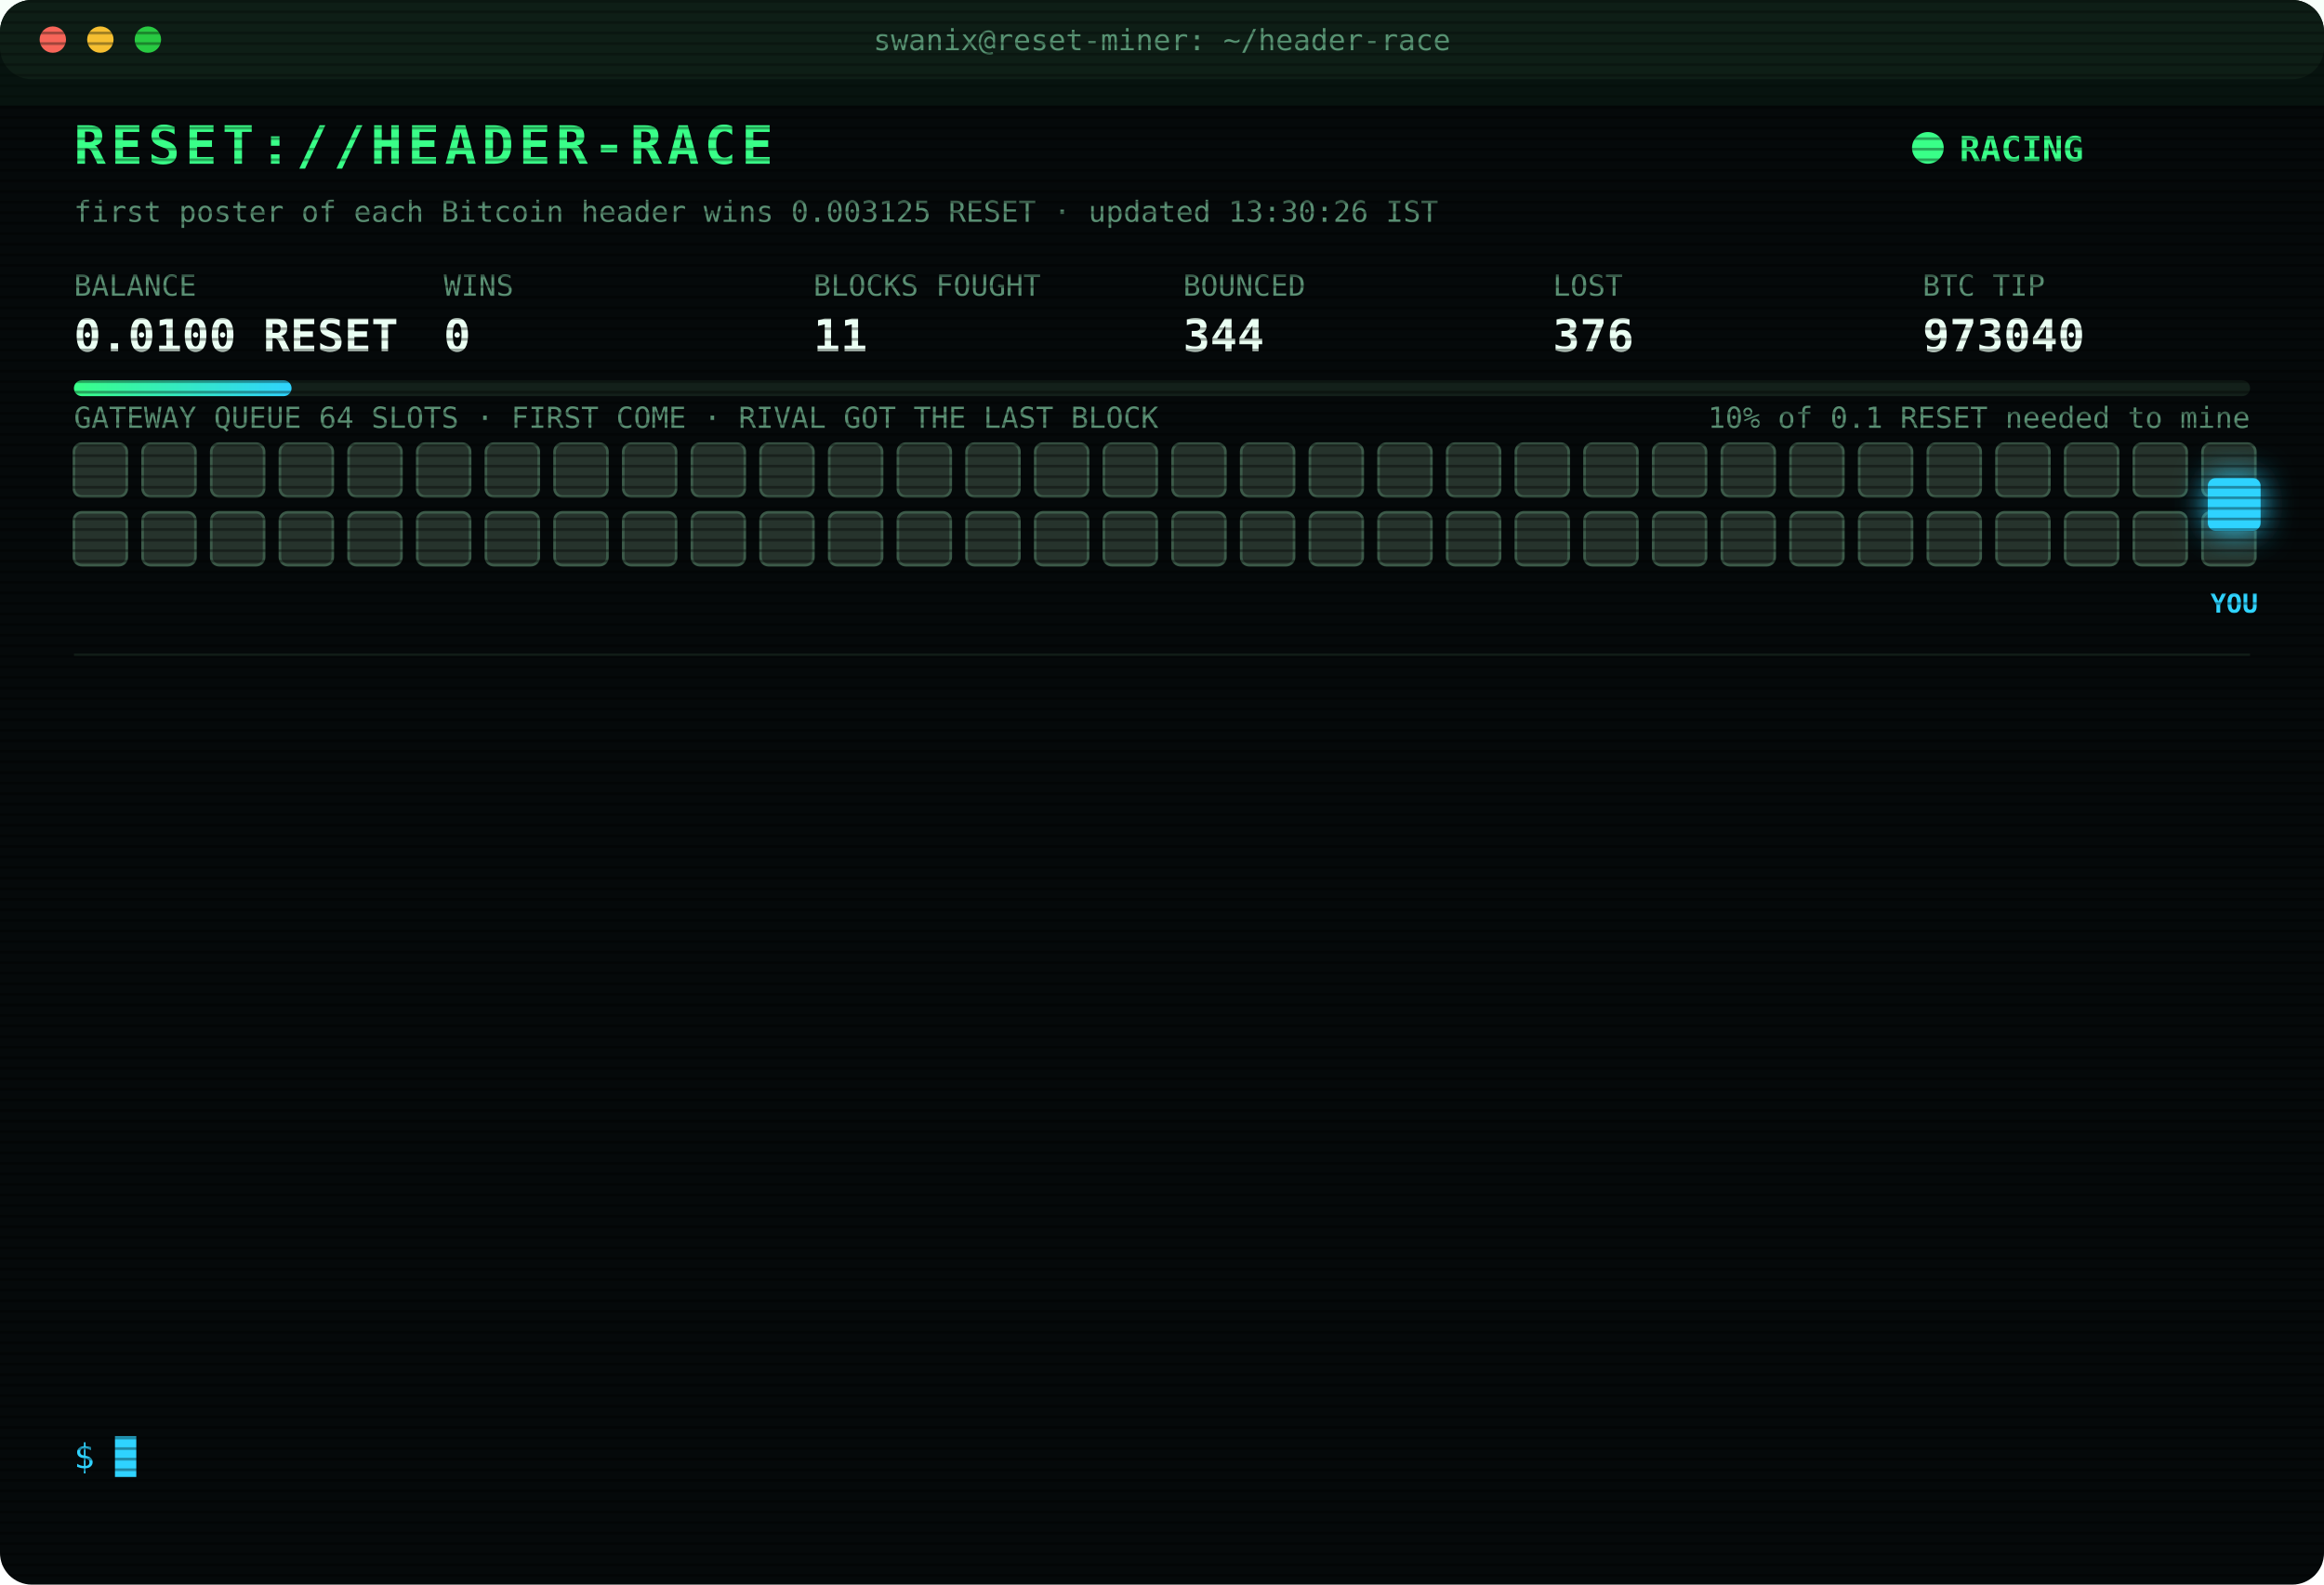
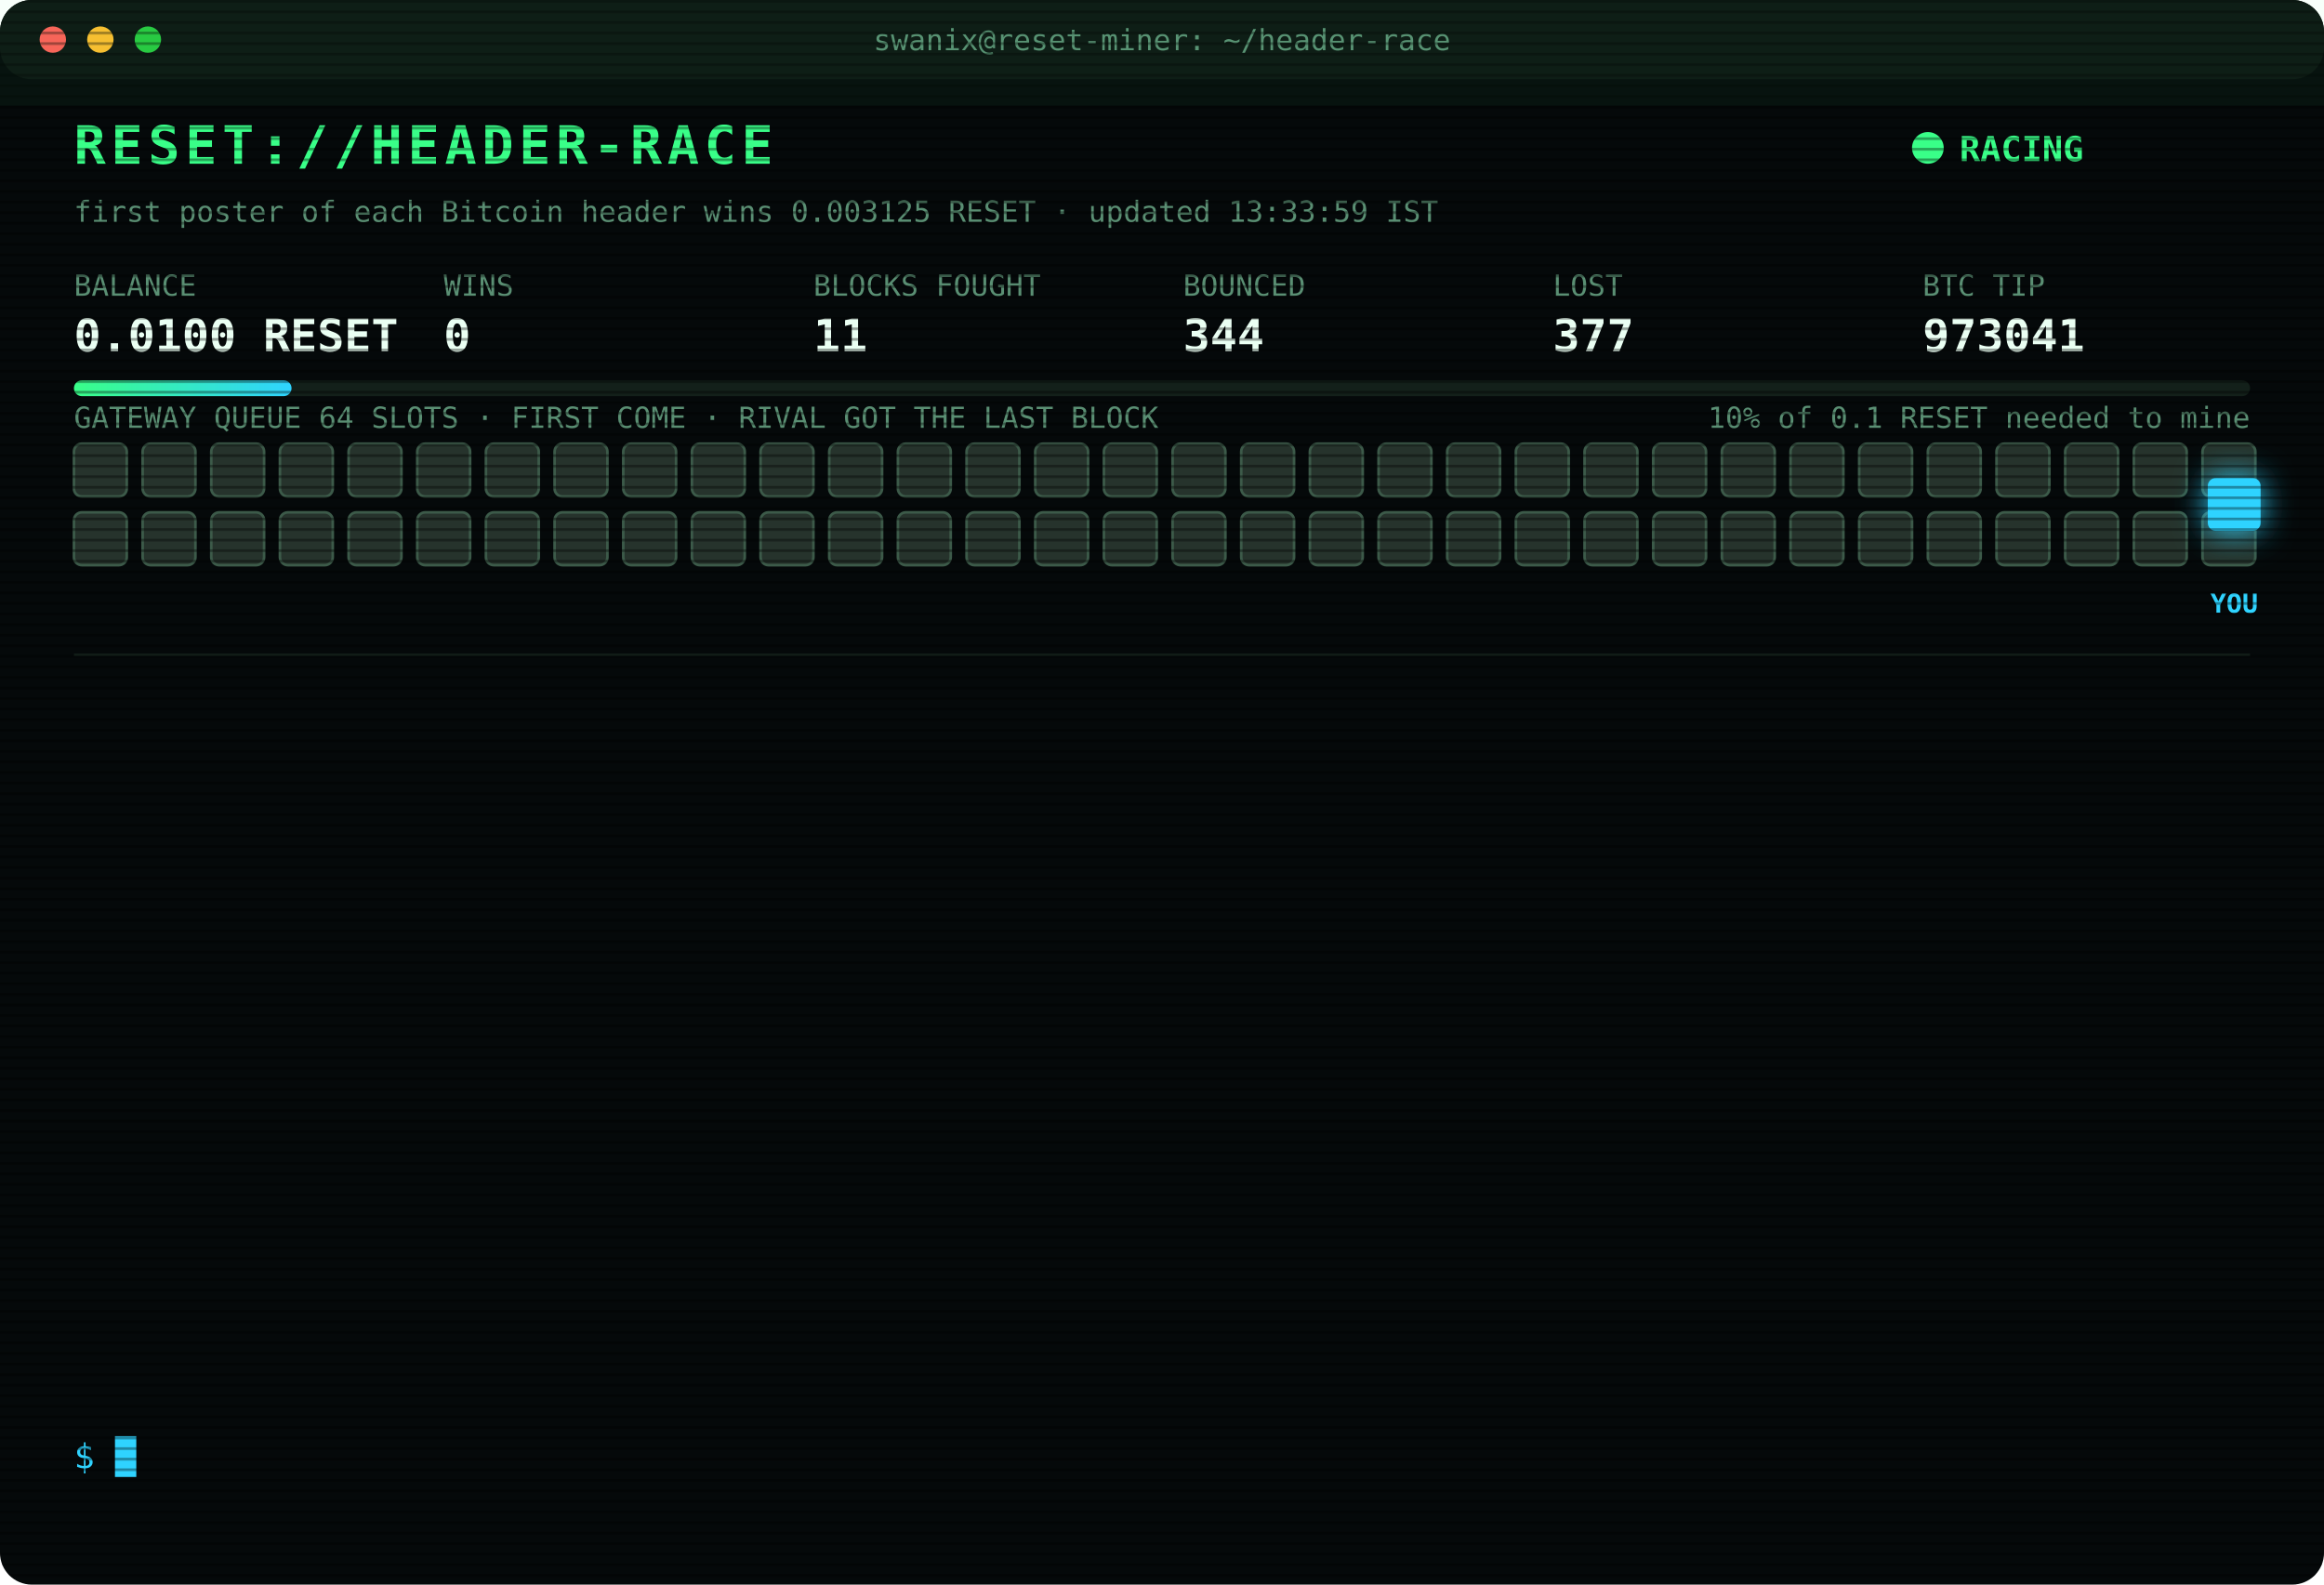
<svg xmlns="http://www.w3.org/2000/svg" width="880" height="600" viewBox="0 0 880 600" font-family="ui-monospace,SFMono-Regular,Menlo,Consolas,monospace">
  <style>
text{font-size:13px;fill:#7CFFB2}
.title{font-size:20px;font-weight:700;fill:#39FF88;letter-spacing:2px;animation:glitch 3s infinite steps(1)}
.sub{fill:#2fd3ff}.k{fill:#5a8f73;font-size:11px}.v{font-size:17px;font-weight:700;fill:#eafff3}
.ts{fill:#3f6b56}.boot{fill:#2fd3ff}.dim{fill:#5a8f73}.bad{fill:#ff4d6d}.warn{fill:#ffd23f}.mag{fill:#ff5cf0}.win{fill:#39FF88;font-weight:700}
.tag{font-size:10px;fill:#2fd3ff;font-weight:700}
.rival{fill:#26332c;stroke:#3c5a49;animation:jam 1.2s infinite alternate}
.idle{fill:#141c18;stroke:#22302a;animation:breathe 4s infinite}
.me{fill:#2fd3ff;filter:drop-shadow(0 0 6px #2fd3ff)}
.hover{animation:nudge 1.1s infinite ease-in-out}.bounce{animation:kick 1.4s infinite}
.ln{opacity:0;animation:in .4s forwards}
.cur{animation:blink 1s infinite steps(1)}
.scan{animation:scan 6s infinite linear}
.led{animation:blink 1.4s infinite}
@keyframes in{from{opacity:0;transform:translateX(-6px)}to{opacity:1;transform:none}}
@keyframes blink{50%{opacity:0}}
@keyframes jam{to{fill:#33463b}}
@keyframes breathe{50%{opacity:.4}}
@keyframes nudge{50%{transform:translateX(-10px)}}
@keyframes kick{0%,100%{transform:none}30%{transform:translateX(-14px)}55%{transform:translateX(10px) translateY(-6px)}}
@keyframes glitch{0%,92%{transform:none}93%{transform:translateX(2px);fill:#ff4d6d}95%{transform:translateX(-2px);fill:#2fd3ff}97%{transform:none}}
@keyframes scan{from{transform:translateY(-40px)}to{transform:translateY(600px)}}
</style>
  <defs>
    <pattern id="sl" width="4" height="4" patternUnits="userSpaceOnUse">
      <rect width="4" height="1" fill="#000" opacity=".35" />
    </pattern>
    <linearGradient id="bar">
      <stop offset="0" stop-color="#39FF88" />
      <stop offset="1" stop-color="#2fd3ff" />
    </linearGradient>
  </defs>
  <rect width="880" height="600" rx="12" fill="#05090a" />
  <rect width="880" height="30" rx="12" fill="#0d1512" />
  <circle cx="20" cy="15" r="5" fill="#ff5f57" />
  <circle cx="38" cy="15" r="5" fill="#febc2e" />
  <circle cx="56" cy="15" r="5" fill="#28c840" />
  <text x="440" y="19" text-anchor="middle" class="k">swanix@reset-miner: ~/header-race</text>
  <text x="28" y="62" class="title">RESET://HEADER-RACE</text>
  <circle class="led" cx="730" cy="56" r="6" fill="#39FF88" />
  <text x="742" y="61" class="win">RACING</text>
-   <text x="28" y="84" class="k">first poster of each Bitcoin header wins 0.003125 RESET · updated 13:30:26 IST</text>
+   <text x="28" y="84" class="k">first poster of each Bitcoin header wins 0.003125 RESET · updated 13:33:59 IST</text>
  <text x="28" y="112" class="k">BALANCE</text>
  <text x="28" y="133" class="v">0.0100 RESET</text>
  <text x="168" y="112" class="k">WINS</text>
  <text x="168" y="133" class="v">0</text>
  <text x="308" y="112" class="k">BLOCKS FOUGHT</text>
  <text x="308" y="133" class="v">11</text>
  <text x="448" y="112" class="k">BOUNCED</text>
  <text x="448" y="133" class="v">344</text>
  <text x="588" y="112" class="k">LOST</text>
-   <text x="588" y="133" class="v">376</text>
+   <text x="588" y="133" class="v">377</text>
  <text x="728" y="112" class="k">BTC TIP</text>
-   <text x="728" y="133" class="v">973040</text>
+   <text x="728" y="133" class="v">973041</text>
  <rect x="28" y="144" width="824" height="6" rx="3" fill="#13201a" />
  <rect x="28" y="144" width="82.4" height="6" rx="3" fill="url(#bar)" />
  <text x="852" y="162" text-anchor="end" class="k">10% of 0.1 RESET needed to mine</text>
  <text x="28" y="162" class="k">GATEWAY QUEUE 64 SLOTS · FIRST COME · RIVAL GOT THE LAST BLOCK</text>
  <rect class="rival" x="28" y="168" width="20" height="20" rx="3" style="animation-delay:0.00s" />
  <rect class="rival" x="54" y="168" width="20" height="20" rx="3" style="animation-delay:0.05s" />
  <rect class="rival" x="80" y="168" width="20" height="20" rx="3" style="animation-delay:0.10s" />
  <rect class="rival" x="106" y="168" width="20" height="20" rx="3" style="animation-delay:0.15s" />
  <rect class="rival" x="132" y="168" width="20" height="20" rx="3" style="animation-delay:0.20s" />
  <rect class="rival" x="158" y="168" width="20" height="20" rx="3" style="animation-delay:0.25s" />
  <rect class="rival" x="184" y="168" width="20" height="20" rx="3" style="animation-delay:0.30s" />
  <rect class="rival" x="210" y="168" width="20" height="20" rx="3" style="animation-delay:0.35s" />
  <rect class="rival" x="236" y="168" width="20" height="20" rx="3" style="animation-delay:0.40s" />
  <rect class="rival" x="262" y="168" width="20" height="20" rx="3" style="animation-delay:0.45s" />
  <rect class="rival" x="288" y="168" width="20" height="20" rx="3" style="animation-delay:0.50s" />
  <rect class="rival" x="314" y="168" width="20" height="20" rx="3" style="animation-delay:0.55s" />
  <rect class="rival" x="340" y="168" width="20" height="20" rx="3" style="animation-delay:0.60s" />
  <rect class="rival" x="366" y="168" width="20" height="20" rx="3" style="animation-delay:0.65s" />
  <rect class="rival" x="392" y="168" width="20" height="20" rx="3" style="animation-delay:0.70s" />
  <rect class="rival" x="418" y="168" width="20" height="20" rx="3" style="animation-delay:0.75s" />
  <rect class="rival" x="444" y="168" width="20" height="20" rx="3" style="animation-delay:0.80s" />
  <rect class="rival" x="470" y="168" width="20" height="20" rx="3" style="animation-delay:0.85s" />
  <rect class="rival" x="496" y="168" width="20" height="20" rx="3" style="animation-delay:0.90s" />
  <rect class="rival" x="522" y="168" width="20" height="20" rx="3" style="animation-delay:0.95s" />
  <rect class="rival" x="548" y="168" width="20" height="20" rx="3" style="animation-delay:1.00s" />
  <rect class="rival" x="574" y="168" width="20" height="20" rx="3" style="animation-delay:1.05s" />
  <rect class="rival" x="600" y="168" width="20" height="20" rx="3" style="animation-delay:1.10s" />
  <rect class="rival" x="626" y="168" width="20" height="20" rx="3" style="animation-delay:1.15s" />
  <rect class="rival" x="652" y="168" width="20" height="20" rx="3" style="animation-delay:1.20s" />
  <rect class="rival" x="678" y="168" width="20" height="20" rx="3" style="animation-delay:1.25s" />
  <rect class="rival" x="704" y="168" width="20" height="20" rx="3" style="animation-delay:1.30s" />
  <rect class="rival" x="730" y="168" width="20" height="20" rx="3" style="animation-delay:1.35s" />
  <rect class="rival" x="756" y="168" width="20" height="20" rx="3" style="animation-delay:1.40s" />
  <rect class="rival" x="782" y="168" width="20" height="20" rx="3" style="animation-delay:1.45s" />
  <rect class="rival" x="808" y="168" width="20" height="20" rx="3" style="animation-delay:1.50s" />
  <rect class="rival" x="834" y="168" width="20" height="20" rx="3" style="animation-delay:1.55s" />
  <rect class="rival" x="28" y="194" width="20" height="20" rx="3" style="animation-delay:1.60s" />
  <rect class="rival" x="54" y="194" width="20" height="20" rx="3" style="animation-delay:1.65s" />
  <rect class="rival" x="80" y="194" width="20" height="20" rx="3" style="animation-delay:1.70s" />
  <rect class="rival" x="106" y="194" width="20" height="20" rx="3" style="animation-delay:1.75s" />
  <rect class="rival" x="132" y="194" width="20" height="20" rx="3" style="animation-delay:1.80s" />
  <rect class="rival" x="158" y="194" width="20" height="20" rx="3" style="animation-delay:1.85s" />
  <rect class="rival" x="184" y="194" width="20" height="20" rx="3" style="animation-delay:1.90s" />
  <rect class="rival" x="210" y="194" width="20" height="20" rx="3" style="animation-delay:1.95s" />
  <rect class="rival" x="236" y="194" width="20" height="20" rx="3" style="animation-delay:2.00s" />
  <rect class="rival" x="262" y="194" width="20" height="20" rx="3" style="animation-delay:2.05s" />
  <rect class="rival" x="288" y="194" width="20" height="20" rx="3" style="animation-delay:2.10s" />
  <rect class="rival" x="314" y="194" width="20" height="20" rx="3" style="animation-delay:2.15s" />
  <rect class="rival" x="340" y="194" width="20" height="20" rx="3" style="animation-delay:2.20s" />
  <rect class="rival" x="366" y="194" width="20" height="20" rx="3" style="animation-delay:2.25s" />
  <rect class="rival" x="392" y="194" width="20" height="20" rx="3" style="animation-delay:2.30s" />
  <rect class="rival" x="418" y="194" width="20" height="20" rx="3" style="animation-delay:2.35s" />
  <rect class="rival" x="444" y="194" width="20" height="20" rx="3" style="animation-delay:2.40s" />
  <rect class="rival" x="470" y="194" width="20" height="20" rx="3" style="animation-delay:2.45s" />
  <rect class="rival" x="496" y="194" width="20" height="20" rx="3" style="animation-delay:2.50s" />
  <rect class="rival" x="522" y="194" width="20" height="20" rx="3" style="animation-delay:2.55s" />
  <rect class="rival" x="548" y="194" width="20" height="20" rx="3" style="animation-delay:2.60s" />
  <rect class="rival" x="574" y="194" width="20" height="20" rx="3" style="animation-delay:2.65s" />
  <rect class="rival" x="600" y="194" width="20" height="20" rx="3" style="animation-delay:2.70s" />
  <rect class="rival" x="626" y="194" width="20" height="20" rx="3" style="animation-delay:2.75s" />
  <rect class="rival" x="652" y="194" width="20" height="20" rx="3" style="animation-delay:2.80s" />
  <rect class="rival" x="678" y="194" width="20" height="20" rx="3" style="animation-delay:2.85s" />
  <rect class="rival" x="704" y="194" width="20" height="20" rx="3" style="animation-delay:2.90s" />
  <rect class="rival" x="730" y="194" width="20" height="20" rx="3" style="animation-delay:2.95s" />
  <rect class="rival" x="756" y="194" width="20" height="20" rx="3" style="animation-delay:3.00s" />
  <rect class="rival" x="782" y="194" width="20" height="20" rx="3" style="animation-delay:3.05s" />
  <rect class="rival" x="808" y="194" width="20" height="20" rx="3" style="animation-delay:3.10s" />
  <rect class="rival" x="834" y="194" width="20" height="20" rx="3" style="animation-delay:3.15s" />
  <g class="hover">
    <rect class="me" x="836" y="181" width="20" height="20" rx="3" />
    <text class="tag" x="846" y="232" text-anchor="middle">YOU</text>
  </g>
  <line x1="28" x2="852" y1="248" y2="248" stroke="#13201a" />
  <g class="ln" style="animation-delay:0.40s">
-     <text x="28" y="270" class="ts">12:01:11</text>
-     <text x="104" y="270" class="bad">[LOST] #973030 taken by a rival miner</text>
+     <text x="28" y="270" class="ts">12:04:36</text>
+     <text x="104" y="270" class="bad">[LOST] #973031 taken by a rival miner</text>
  </g>
  <g class="ln" style="animation-delay:0.65s">
-     <text x="28" y="292" class="ts">12:04:36</text>
-     <text x="104" y="292" class="bad">[LOST] #973031 taken by a rival miner</text>
+     <text x="28" y="292" class="ts">12:06:02</text>
+     <text x="104" y="292" class="bad">[LOST] #973032 taken by a rival miner</text>
  </g>
  <g class="ln" style="animation-delay:0.90s">
-     <text x="28" y="314" class="ts">12:06:02</text>
-     <text x="104" y="314" class="bad">[LOST] #973032 taken by a rival miner</text>
+     <text x="28" y="314" class="ts">12:08:05</text>
+     <text x="104" y="314" class="bad">[LOST] #973033 taken by a rival miner</text>
  </g>
  <g class="ln" style="animation-delay:1.15s">
-     <text x="28" y="336" class="ts">12:08:05</text>
-     <text x="104" y="336" class="bad">[LOST] #973033 taken by a rival miner</text>
+     <text x="28" y="336" class="ts">12:13:10</text>
+     <text x="104" y="336" class="bad">[LOST] #973034 taken by a rival miner</text>
  </g>
  <g class="ln" style="animation-delay:1.40s">
-     <text x="28" y="358" class="ts">12:13:10</text>
-     <text x="104" y="358" class="bad">[LOST] #973034 taken by a rival miner</text>
+     <text x="28" y="358" class="ts">12:25:52</text>
+     <text x="104" y="358" class="dim">[STINT END] calls 783 · wins 0</text>
  </g>
  <g class="ln" style="animation-delay:1.65s">
-     <text x="28" y="380" class="ts">12:25:52</text>
-     <text x="104" y="380" class="dim">[STINT END] calls 783 · wins 0</text>
+     <text x="28" y="380" class="ts">12:30:27</text>
+     <text x="104" y="380" class="boot">[BOOT] racer v3 online · 3 feeds · stint 340m</text>
  </g>
  <g class="ln" style="animation-delay:1.90s">
-     <text x="28" y="402" class="ts">12:30:27</text>
-     <text x="104" y="402" class="boot">[BOOT] racer v3 online · 3 feeds · stint 340m</text>
+     <text x="28" y="402" class="ts">12:35:26</text>
+     <text x="104" y="402" class="bad">[LOST] #973035 taken by a rival miner</text>
  </g>
  <g class="ln" style="animation-delay:2.15s">
-     <text x="28" y="424" class="ts">12:35:26</text>
-     <text x="104" y="424" class="bad">[LOST] #973035 taken by a rival miner</text>
+     <text x="28" y="424" class="ts">12:42:52</text>
+     <text x="104" y="424" class="bad">[LOST] #973036 taken by a rival miner</text>
  </g>
  <g class="ln" style="animation-delay:2.40s">
-     <text x="28" y="446" class="ts">12:42:52</text>
-     <text x="104" y="446" class="bad">[LOST] #973036 taken by a rival miner</text>
+     <text x="28" y="446" class="ts">12:47:06</text>
+     <text x="104" y="446" class="bad">[LOST] #973037 taken by a rival miner</text>
  </g>
  <g class="ln" style="animation-delay:2.65s">
-     <text x="28" y="468" class="ts">12:47:06</text>
-     <text x="104" y="468" class="bad">[LOST] #973037 taken by a rival miner</text>
+     <text x="28" y="468" class="ts">13:26:22</text>
+     <text x="104" y="468" class="bad">[LOST] #973038 taken by a rival miner</text>
  </g>
  <g class="ln" style="animation-delay:2.90s">
-     <text x="28" y="490" class="ts">13:26:22</text>
-     <text x="104" y="490" class="bad">[LOST] #973038 taken by a rival miner</text>
+     <text x="28" y="490" class="ts">13:28:46</text>
+     <text x="104" y="490" class="bad">[LOST] #973039 taken by a rival miner</text>
  </g>
  <g class="ln" style="animation-delay:3.15s">
-     <text x="28" y="512" class="ts">13:28:46</text>
-     <text x="104" y="512" class="bad">[LOST] #973039 taken by a rival miner</text>
+     <text x="28" y="512" class="ts">13:30:10</text>
+     <text x="104" y="512" class="bad">[LOST] #973040 taken by a rival miner</text>
  </g>
  <g class="ln" style="animation-delay:3.40s">
-     <text x="28" y="534" class="ts">13:30:10</text>
-     <text x="104" y="534" class="bad">[LOST] #973040 taken by a rival miner</text>
+     <text x="28" y="534" class="ts">13:33:59</text>
+     <text x="104" y="534" class="bad">[LOST] #973041 taken by a rival miner</text>
  </g>
  <text x="28" y="556" class="sub">$ <tspan class="cur">█</tspan>
  </text>
  <rect width="880" height="600" rx="12" fill="url(#sl)" pointer-events="none" />
  <rect class="scan" width="880" height="40" fill="#39FF88" opacity=".04" />
</svg>
